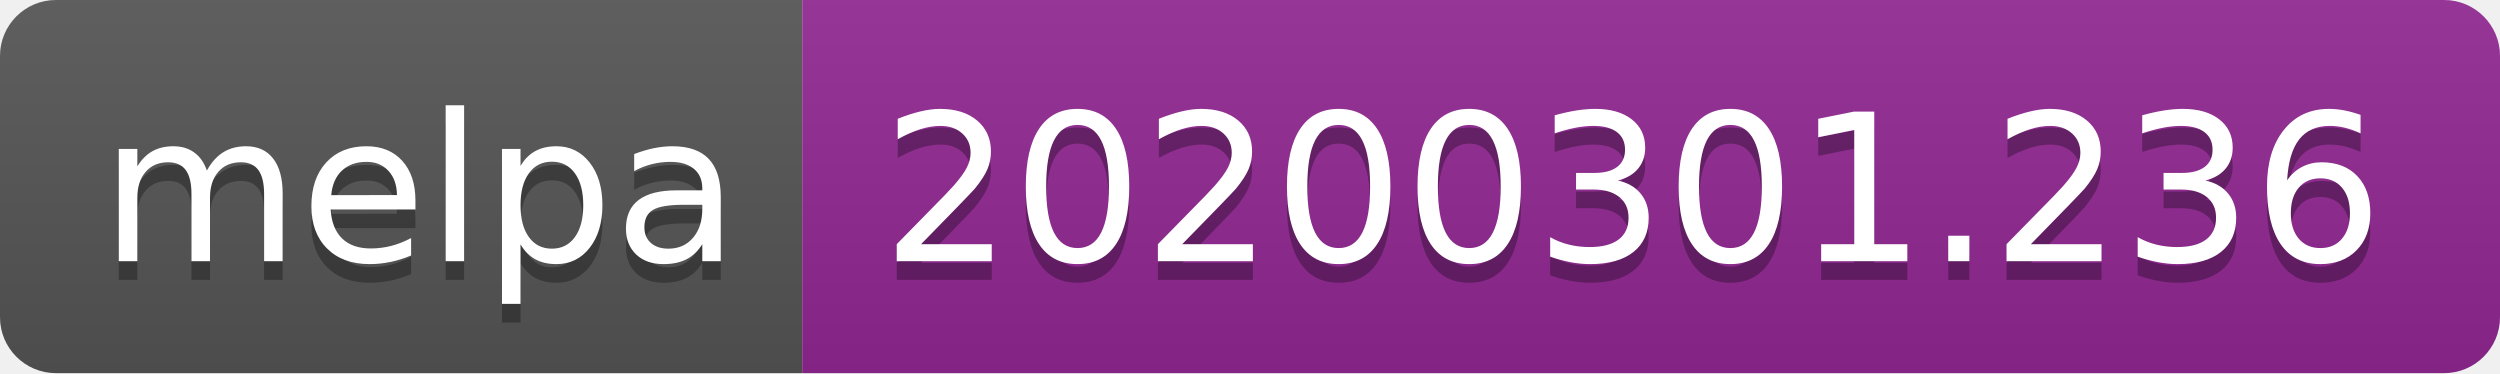
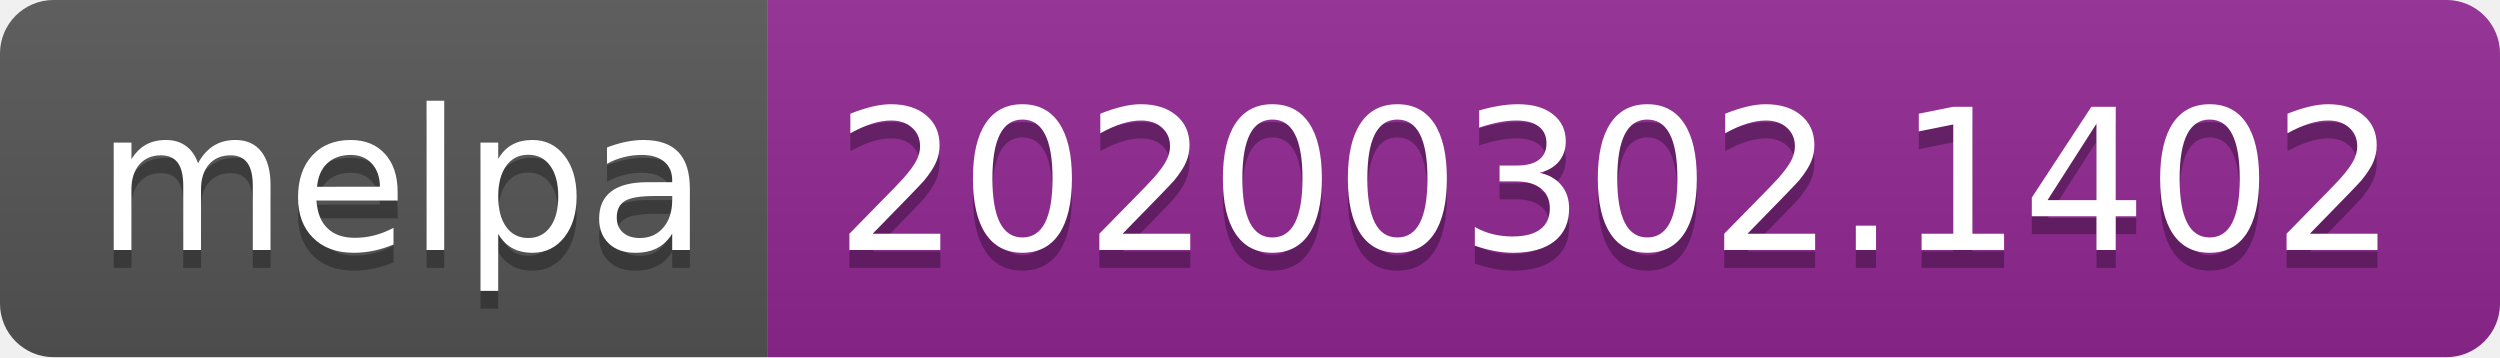
- <svg xmlns="http://www.w3.org/2000/svg" width="134" height="20">
+ <svg xmlns="http://www.w3.org/2000/svg" width="140" height="20">
  <linearGradient id="b" x2="0" y2="100%">
    <stop offset="0" stop-color="#bbb" stop-opacity=".1" />
    <stop offset="1" stop-opacity=".1" />
  </linearGradient>
  <clipPath id="a">
-     <rect width="134" height="20" rx="3" fill="#fff" />
+     <rect width="140" height="20" rx="3" fill="#fff" />
  </clipPath>
  <g clip-path="url(#a)">
    <path fill="#555" d="M0 0h43v20H0z" />
-     <path fill="#922793" d="M43 0h91v20H43z" />
-     <path fill="url(#b)" d="M0 0h134v20H0z" />
+     <path fill="#922793" d="M43 0h97v20H43z" />
+     <path fill="url(#b)" d="M0 0h140v20H0z" />
  </g>
  <g fill="#fff" text-anchor="middle" font-family="DejaVu Sans,Verdana,Geneva,sans-serif" font-size="110">
    <text x="225" y="150" fill="#010101" fill-opacity=".3" transform="scale(.1)" textLength="330">melpa</text>
    <text x="225" y="140" transform="scale(.1)" textLength="330">melpa</text>
-     <text x="875" y="150" fill="#010101" fill-opacity=".3" transform="scale(.1)" textLength="810">20200301.236</text>
-     <text x="875" y="140" transform="scale(.1)" textLength="810">20200301.236</text>
+     <text x="905" y="150" fill="#010101" fill-opacity=".3" transform="scale(.1)" textLength="870">20200302.1402</text>
+     <text x="905" y="140" transform="scale(.1)" textLength="870">20200302.1402</text>
  </g>
</svg>
